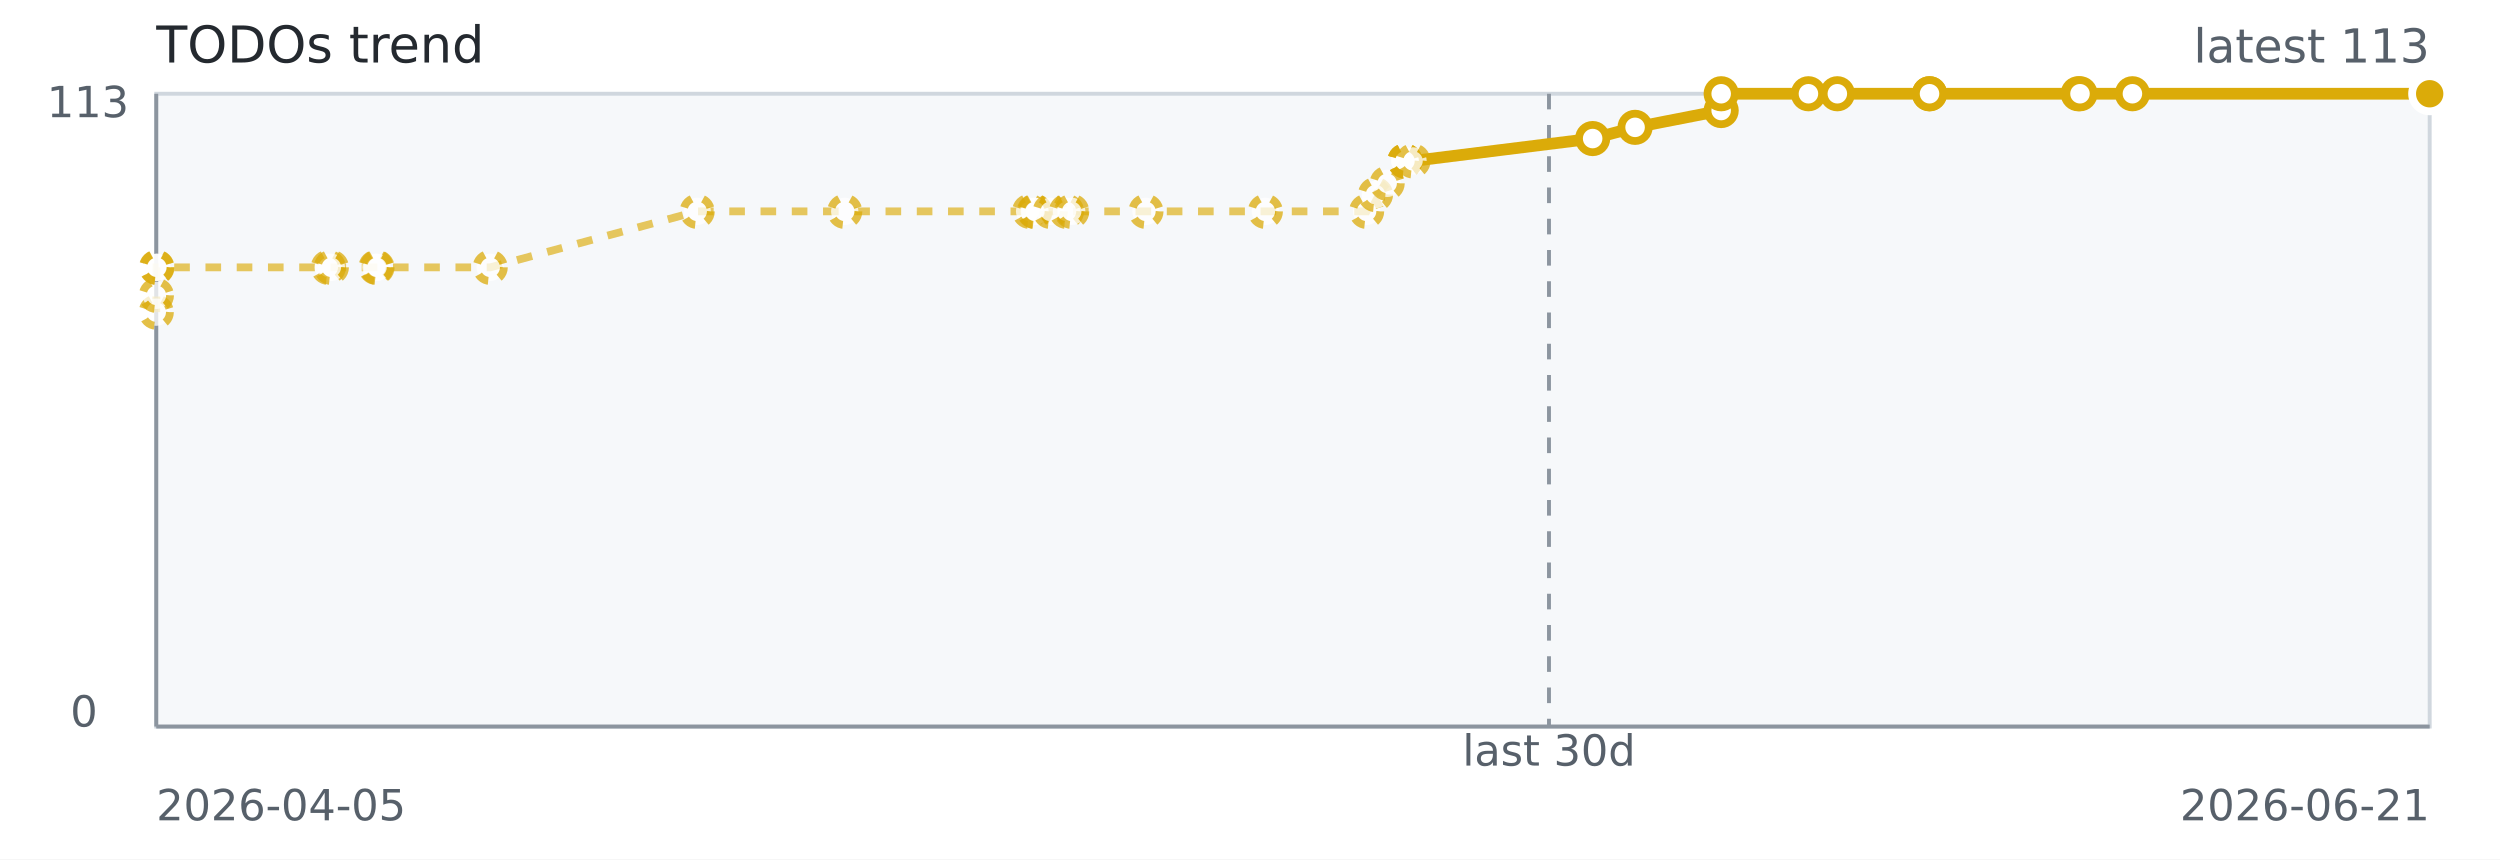
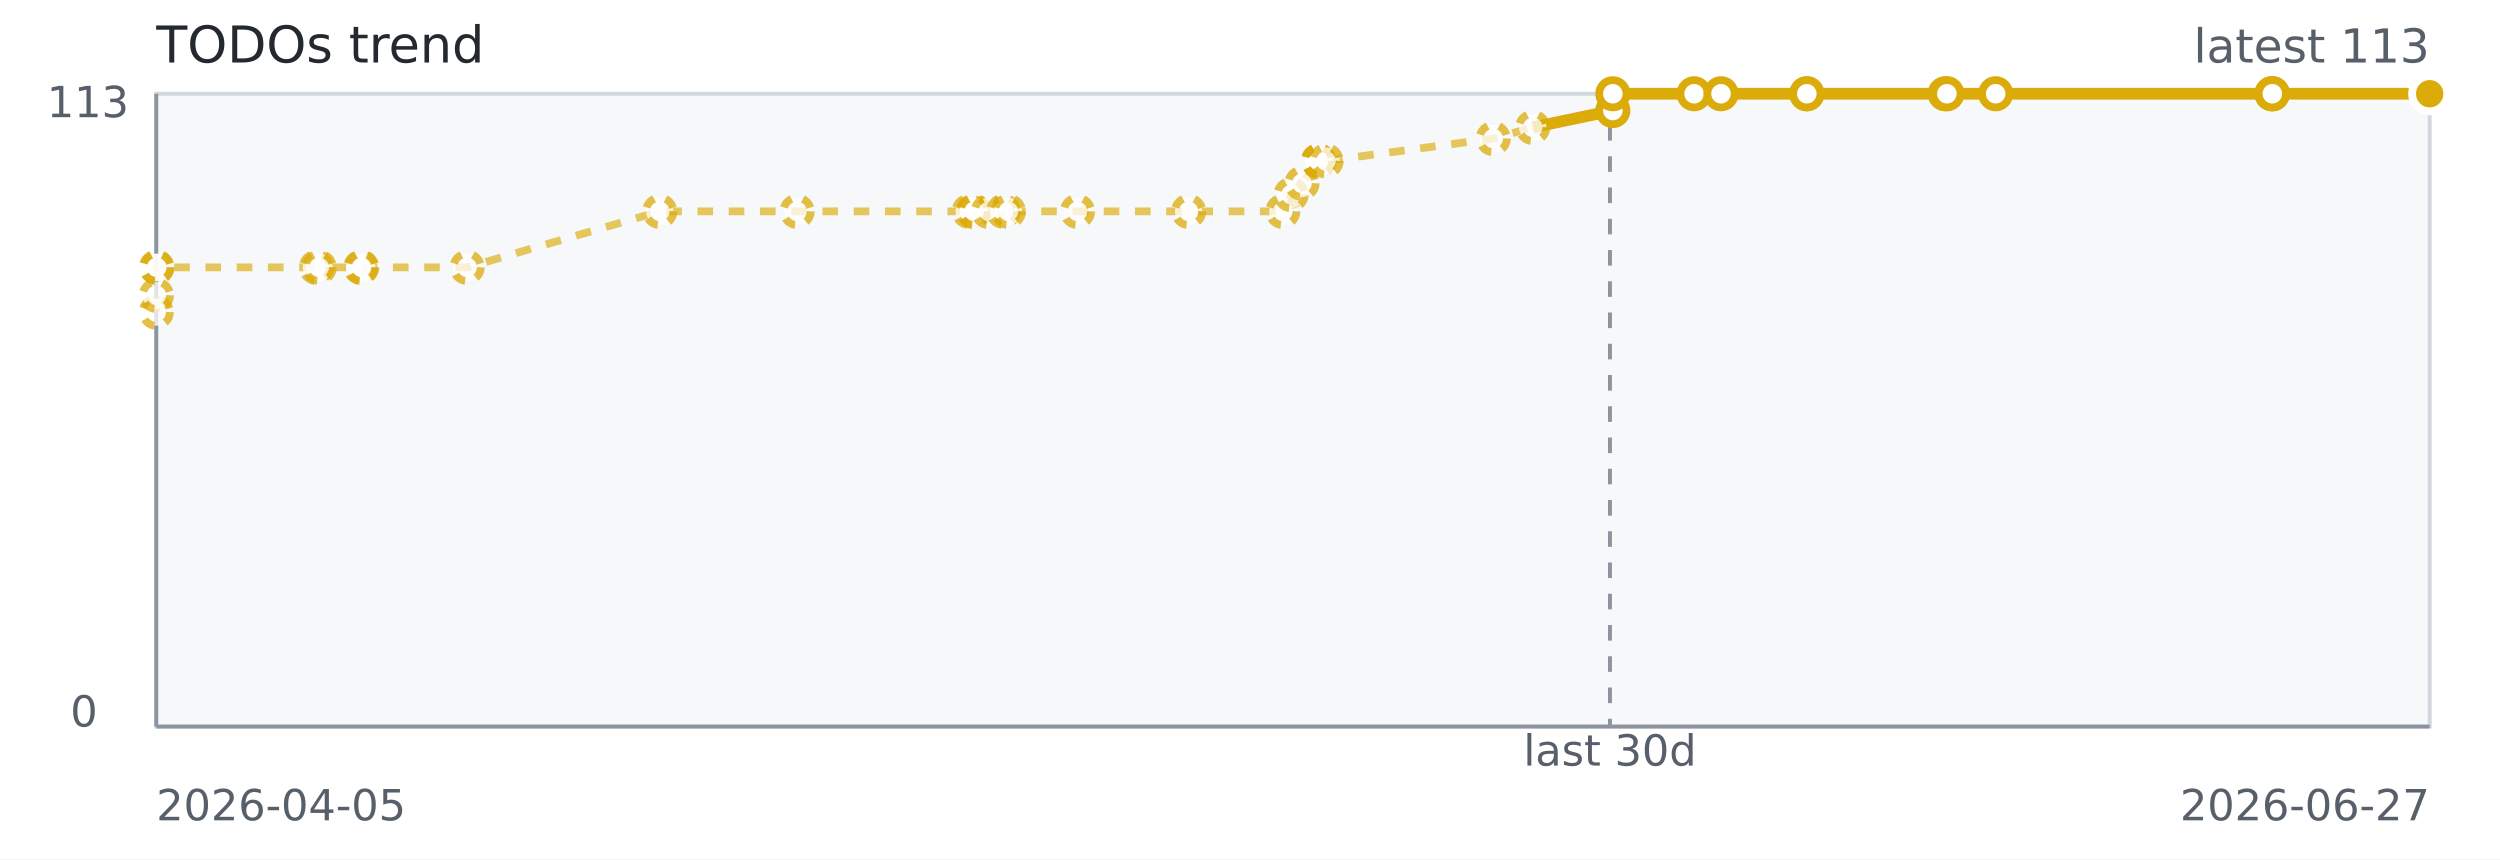
<svg xmlns="http://www.w3.org/2000/svg" width="640" height="220" role="img" aria-label="TODOs trend">
  <rect width="640" height="220" fill="#ffffff" />
  <rect x="40" y="24" width="582" height="162" fill="#f6f8fa" stroke="#d0d7de" />
  <line x1="40" y1="186" x2="622" y2="186" stroke="#8c959f" stroke-width="1" />
  <line x1="40" y1="24" x2="40" y2="186" stroke="#8c959f" stroke-width="1" />
-   <line x1="396.54" y1="24" x2="396.54" y2="186" stroke="#8c959f" stroke-dasharray="4 4" />
-   <path d="M 40.00 79.91 L 40.03 75.61 L 40.07 68.44 L 40.18 68.44 L 84.04 68.44 L 84.82 68.44 L 96.24 68.44 L 96.52 68.44 L 125.49 68.44 L 178.48 54.11 L 216.25 54.11 L 263.58 54.11 L 264.78 54.11 L 264.98 54.11 L 268.86 54.11 L 273.03 54.11 L 274.36 54.11 L 293.36 54.11 L 323.93 54.11 L 349.85 54.11 L 352.12 49.81 L 355.11 46.94 L 359.67 41.20 L 359.67 41.20 L 359.68 41.20 L 361.73 41.20 L 407.72 35.47" fill="none" stroke="#dbab09" stroke-width="2" stroke-dasharray="4 4" opacity="0.65" />
-   <path d="M 361.73 41.20 L 407.72 35.47 L 418.58 32.60 L 440.62 28.30 L 440.62 24.00 L 462.96 24.00 L 470.36 24.00 L 493.96 24.00 L 493.96 24.00 L 532.02 24.00 L 532.48 24.00 L 545.90 24.00 L 621.88 24.00 L 622.00 24.00 L 622.00 24.00" fill="none" stroke="#dbab09" stroke-width="3" />
+   <line x1="412.15" y1="24" x2="412.15" y2="186" stroke="#8c959f" stroke-dasharray="4 4" />
+   <path d="M 40.00 79.91 L 40.03 75.61 L 40.06 68.44 L 40.17 68.44 L 80.99 68.44 L 81.72 68.44 L 92.35 68.44 L 92.61 68.44 L 119.57 68.44 L 168.89 54.11 L 204.05 54.11 L 248.11 54.11 L 249.22 54.11 L 249.41 54.11 L 253.03 54.11 L 256.90 54.11 L 258.14 54.11 L 275.83 54.11 L 304.28 54.11 L 328.40 54.11 L 330.52 49.81 L 333.30 46.94 L 337.55 41.20 L 337.55 41.20 L 337.55 41.20 L 339.47 41.20 L 382.27 35.47 L 392.38 32.60 L 412.89 28.30" fill="none" stroke="#dbab09" stroke-width="2" stroke-dasharray="4 4" opacity="0.65" />
+   <path d="M 392.38 32.60 L 412.89 28.30 L 412.89 24.00 L 433.69 24.00 L 440.58 24.00 L 462.55 24.00 L 462.55 24.00 L 497.97 24.00 L 498.40 24.00 L 510.89 24.00 L 581.61 24.00 L 581.72 24.00 L 581.72 24.00 L 622.00 24.00" fill="none" stroke="#dbab09" stroke-width="3" />
  <circle cx="40.00" cy="79.91" r="3.5" fill="#ffffff" stroke="#dbab09" stroke-width="2" stroke-dasharray="3 3" opacity="0.75" />
  <circle cx="40.03" cy="75.61" r="3.5" fill="#ffffff" stroke="#dbab09" stroke-width="2" stroke-dasharray="3 3" opacity="0.75" />
-   <circle cx="40.07" cy="68.44" r="3.5" fill="#ffffff" stroke="#dbab09" stroke-width="2" stroke-dasharray="3 3" opacity="0.75" />
-   <circle cx="40.18" cy="68.44" r="3.5" fill="#ffffff" stroke="#dbab09" stroke-width="2" stroke-dasharray="3 3" opacity="0.75" />
-   <circle cx="84.04" cy="68.44" r="3.5" fill="#ffffff" stroke="#dbab09" stroke-width="2" stroke-dasharray="3 3" opacity="0.75" />
-   <circle cx="84.82" cy="68.44" r="3.5" fill="#ffffff" stroke="#dbab09" stroke-width="2" stroke-dasharray="3 3" opacity="0.75" />
-   <circle cx="96.24" cy="68.44" r="3.5" fill="#ffffff" stroke="#dbab09" stroke-width="2" stroke-dasharray="3 3" opacity="0.75" />
-   <circle cx="96.52" cy="68.44" r="3.5" fill="#ffffff" stroke="#dbab09" stroke-width="2" stroke-dasharray="3 3" opacity="0.75" />
-   <circle cx="125.49" cy="68.44" r="3.5" fill="#ffffff" stroke="#dbab09" stroke-width="2" stroke-dasharray="3 3" opacity="0.75" />
-   <circle cx="178.48" cy="54.11" r="3.5" fill="#ffffff" stroke="#dbab09" stroke-width="2" stroke-dasharray="3 3" opacity="0.75" />
-   <circle cx="216.25" cy="54.11" r="3.5" fill="#ffffff" stroke="#dbab09" stroke-width="2" stroke-dasharray="3 3" opacity="0.75" />
-   <circle cx="263.58" cy="54.11" r="3.5" fill="#ffffff" stroke="#dbab09" stroke-width="2" stroke-dasharray="3 3" opacity="0.75" />
-   <circle cx="264.78" cy="54.11" r="3.5" fill="#ffffff" stroke="#dbab09" stroke-width="2" stroke-dasharray="3 3" opacity="0.75" />
-   <circle cx="264.98" cy="54.11" r="3.5" fill="#ffffff" stroke="#dbab09" stroke-width="2" stroke-dasharray="3 3" opacity="0.75" />
-   <circle cx="268.86" cy="54.11" r="3.5" fill="#ffffff" stroke="#dbab09" stroke-width="2" stroke-dasharray="3 3" opacity="0.75" />
-   <circle cx="273.03" cy="54.11" r="3.5" fill="#ffffff" stroke="#dbab09" stroke-width="2" stroke-dasharray="3 3" opacity="0.75" />
-   <circle cx="274.36" cy="54.11" r="3.5" fill="#ffffff" stroke="#dbab09" stroke-width="2" stroke-dasharray="3 3" opacity="0.75" />
-   <circle cx="293.36" cy="54.11" r="3.5" fill="#ffffff" stroke="#dbab09" stroke-width="2" stroke-dasharray="3 3" opacity="0.75" />
-   <circle cx="323.93" cy="54.11" r="3.5" fill="#ffffff" stroke="#dbab09" stroke-width="2" stroke-dasharray="3 3" opacity="0.75" />
-   <circle cx="349.85" cy="54.11" r="3.5" fill="#ffffff" stroke="#dbab09" stroke-width="2" stroke-dasharray="3 3" opacity="0.75" />
-   <circle cx="352.12" cy="49.81" r="3.5" fill="#ffffff" stroke="#dbab09" stroke-width="2" stroke-dasharray="3 3" opacity="0.75" />
-   <circle cx="355.11" cy="46.94" r="3.5" fill="#ffffff" stroke="#dbab09" stroke-width="2" stroke-dasharray="3 3" opacity="0.75" />
-   <circle cx="359.67" cy="41.20" r="3.5" fill="#ffffff" stroke="#dbab09" stroke-width="2" stroke-dasharray="3 3" opacity="0.75" />
-   <circle cx="359.67" cy="41.20" r="3.5" fill="#ffffff" stroke="#dbab09" stroke-width="2" stroke-dasharray="3 3" opacity="0.75" />
-   <circle cx="359.68" cy="41.20" r="3.5" fill="#ffffff" stroke="#dbab09" stroke-width="2" stroke-dasharray="3 3" opacity="0.75" />
-   <circle cx="361.73" cy="41.20" r="3.5" fill="#ffffff" stroke="#dbab09" stroke-width="2" stroke-dasharray="3 3" opacity="0.75" />
-   <circle cx="407.72" cy="35.47" r="3.5" fill="#ffffff" stroke="#dbab09" stroke-width="2" />
-   <circle cx="418.58" cy="32.60" r="3.5" fill="#ffffff" stroke="#dbab09" stroke-width="2" />
-   <circle cx="440.62" cy="28.30" r="3.5" fill="#ffffff" stroke="#dbab09" stroke-width="2" />
-   <circle cx="440.62" cy="24.00" r="3.5" fill="#ffffff" stroke="#dbab09" stroke-width="2" />
-   <circle cx="462.96" cy="24.00" r="3.5" fill="#ffffff" stroke="#dbab09" stroke-width="2" />
-   <circle cx="470.36" cy="24.00" r="3.5" fill="#ffffff" stroke="#dbab09" stroke-width="2" />
-   <circle cx="493.96" cy="24.00" r="3.5" fill="#ffffff" stroke="#dbab09" stroke-width="2" />
-   <circle cx="493.96" cy="24.00" r="3.5" fill="#ffffff" stroke="#dbab09" stroke-width="2" />
-   <circle cx="532.02" cy="24.00" r="3.5" fill="#ffffff" stroke="#dbab09" stroke-width="2" />
-   <circle cx="532.48" cy="24.00" r="3.5" fill="#ffffff" stroke="#dbab09" stroke-width="2" />
-   <circle cx="545.90" cy="24.00" r="3.5" fill="#ffffff" stroke="#dbab09" stroke-width="2" />
-   <circle cx="621.88" cy="24.00" r="3.5" fill="#ffffff" stroke="#dbab09" stroke-width="2" />
-   <circle cx="622.00" cy="24.00" r="3.5" fill="#ffffff" stroke="#dbab09" stroke-width="2" />
+   <circle cx="40.06" cy="68.44" r="3.5" fill="#ffffff" stroke="#dbab09" stroke-width="2" stroke-dasharray="3 3" opacity="0.75" />
+   <circle cx="40.17" cy="68.44" r="3.5" fill="#ffffff" stroke="#dbab09" stroke-width="2" stroke-dasharray="3 3" opacity="0.75" />
+   <circle cx="80.99" cy="68.44" r="3.5" fill="#ffffff" stroke="#dbab09" stroke-width="2" stroke-dasharray="3 3" opacity="0.75" />
+   <circle cx="81.72" cy="68.44" r="3.5" fill="#ffffff" stroke="#dbab09" stroke-width="2" stroke-dasharray="3 3" opacity="0.75" />
+   <circle cx="92.35" cy="68.44" r="3.5" fill="#ffffff" stroke="#dbab09" stroke-width="2" stroke-dasharray="3 3" opacity="0.75" />
+   <circle cx="92.61" cy="68.44" r="3.5" fill="#ffffff" stroke="#dbab09" stroke-width="2" stroke-dasharray="3 3" opacity="0.75" />
+   <circle cx="119.57" cy="68.44" r="3.5" fill="#ffffff" stroke="#dbab09" stroke-width="2" stroke-dasharray="3 3" opacity="0.75" />
+   <circle cx="168.89" cy="54.11" r="3.5" fill="#ffffff" stroke="#dbab09" stroke-width="2" stroke-dasharray="3 3" opacity="0.75" />
+   <circle cx="204.05" cy="54.11" r="3.5" fill="#ffffff" stroke="#dbab09" stroke-width="2" stroke-dasharray="3 3" opacity="0.75" />
+   <circle cx="248.11" cy="54.11" r="3.5" fill="#ffffff" stroke="#dbab09" stroke-width="2" stroke-dasharray="3 3" opacity="0.75" />
+   <circle cx="249.22" cy="54.11" r="3.5" fill="#ffffff" stroke="#dbab09" stroke-width="2" stroke-dasharray="3 3" opacity="0.75" />
+   <circle cx="249.41" cy="54.11" r="3.5" fill="#ffffff" stroke="#dbab09" stroke-width="2" stroke-dasharray="3 3" opacity="0.75" />
+   <circle cx="253.03" cy="54.11" r="3.5" fill="#ffffff" stroke="#dbab09" stroke-width="2" stroke-dasharray="3 3" opacity="0.75" />
+   <circle cx="256.90" cy="54.11" r="3.5" fill="#ffffff" stroke="#dbab09" stroke-width="2" stroke-dasharray="3 3" opacity="0.75" />
+   <circle cx="258.14" cy="54.11" r="3.5" fill="#ffffff" stroke="#dbab09" stroke-width="2" stroke-dasharray="3 3" opacity="0.75" />
+   <circle cx="275.83" cy="54.11" r="3.5" fill="#ffffff" stroke="#dbab09" stroke-width="2" stroke-dasharray="3 3" opacity="0.75" />
+   <circle cx="304.28" cy="54.11" r="3.5" fill="#ffffff" stroke="#dbab09" stroke-width="2" stroke-dasharray="3 3" opacity="0.75" />
+   <circle cx="328.40" cy="54.11" r="3.5" fill="#ffffff" stroke="#dbab09" stroke-width="2" stroke-dasharray="3 3" opacity="0.75" />
+   <circle cx="330.52" cy="49.81" r="3.5" fill="#ffffff" stroke="#dbab09" stroke-width="2" stroke-dasharray="3 3" opacity="0.75" />
+   <circle cx="333.30" cy="46.94" r="3.5" fill="#ffffff" stroke="#dbab09" stroke-width="2" stroke-dasharray="3 3" opacity="0.75" />
+   <circle cx="337.55" cy="41.20" r="3.5" fill="#ffffff" stroke="#dbab09" stroke-width="2" stroke-dasharray="3 3" opacity="0.75" />
+   <circle cx="337.55" cy="41.20" r="3.5" fill="#ffffff" stroke="#dbab09" stroke-width="2" stroke-dasharray="3 3" opacity="0.75" />
+   <circle cx="337.55" cy="41.20" r="3.5" fill="#ffffff" stroke="#dbab09" stroke-width="2" stroke-dasharray="3 3" opacity="0.75" />
+   <circle cx="339.47" cy="41.20" r="3.5" fill="#ffffff" stroke="#dbab09" stroke-width="2" stroke-dasharray="3 3" opacity="0.75" />
+   <circle cx="382.27" cy="35.47" r="3.5" fill="#ffffff" stroke="#dbab09" stroke-width="2" stroke-dasharray="3 3" opacity="0.75" />
+   <circle cx="392.38" cy="32.60" r="3.5" fill="#ffffff" stroke="#dbab09" stroke-width="2" stroke-dasharray="3 3" opacity="0.75" />
+   <circle cx="412.89" cy="28.30" r="3.5" fill="#ffffff" stroke="#dbab09" stroke-width="2" />
+   <circle cx="412.89" cy="24.00" r="3.5" fill="#ffffff" stroke="#dbab09" stroke-width="2" />
+   <circle cx="433.69" cy="24.00" r="3.5" fill="#ffffff" stroke="#dbab09" stroke-width="2" />
+   <circle cx="440.58" cy="24.00" r="3.5" fill="#ffffff" stroke="#dbab09" stroke-width="2" />
+   <circle cx="462.55" cy="24.00" r="3.5" fill="#ffffff" stroke="#dbab09" stroke-width="2" />
+   <circle cx="462.55" cy="24.00" r="3.5" fill="#ffffff" stroke="#dbab09" stroke-width="2" />
+   <circle cx="497.97" cy="24.00" r="3.5" fill="#ffffff" stroke="#dbab09" stroke-width="2" />
+   <circle cx="498.40" cy="24.00" r="3.5" fill="#ffffff" stroke="#dbab09" stroke-width="2" />
+   <circle cx="510.89" cy="24.00" r="3.5" fill="#ffffff" stroke="#dbab09" stroke-width="2" />
+   <circle cx="581.61" cy="24.00" r="3.5" fill="#ffffff" stroke="#dbab09" stroke-width="2" />
+   <circle cx="581.72" cy="24.00" r="3.5" fill="#ffffff" stroke="#dbab09" stroke-width="2" />
+   <circle cx="581.72" cy="24.00" r="3.5" fill="#ffffff" stroke="#dbab09" stroke-width="2" />
  <circle cx="622.00" cy="24.00" r="3.5" fill="#ffffff" stroke="#dbab09" stroke-width="2" />
  <circle cx="622.00" cy="24.00" r="4.5" fill="#dbab09" stroke="#ffffff" stroke-width="2" />
  <text x="40" y="16" fill="#24292f" font-family="Verdana,Geneva,DejaVu Sans,sans-serif" font-size="13">TODOs trend</text>
  <text x="622" y="16" text-anchor="end" fill="#57606a" font-family="Verdana,Geneva,DejaVu Sans,sans-serif" font-size="12">latest 113</text>
-   <text x="396.54" y="196" text-anchor="middle" fill="#57606a" font-family="Verdana,Geneva,DejaVu Sans,sans-serif" font-size="11">last 30d</text>
+   <text x="412.15" y="196" text-anchor="middle" fill="#57606a" font-family="Verdana,Geneva,DejaVu Sans,sans-serif" font-size="11">last 30d</text>
  <text x="40" y="210" fill="#57606a" font-family="Verdana,Geneva,DejaVu Sans,sans-serif" font-size="11">2026-04-05</text>
-   <text x="622" y="210" text-anchor="end" fill="#57606a" font-family="Verdana,Geneva,DejaVu Sans,sans-serif" font-size="11">2026-06-21</text>
+   <text x="622" y="210" text-anchor="end" fill="#57606a" font-family="Verdana,Geneva,DejaVu Sans,sans-serif" font-size="11">2026-06-27</text>
  <text x="12" y="30" fill="#57606a" font-family="Verdana,Geneva,DejaVu Sans,sans-serif" font-size="11">113</text>
  <text x="18" y="186" fill="#57606a" font-family="Verdana,Geneva,DejaVu Sans,sans-serif" font-size="11">0</text>
</svg>
